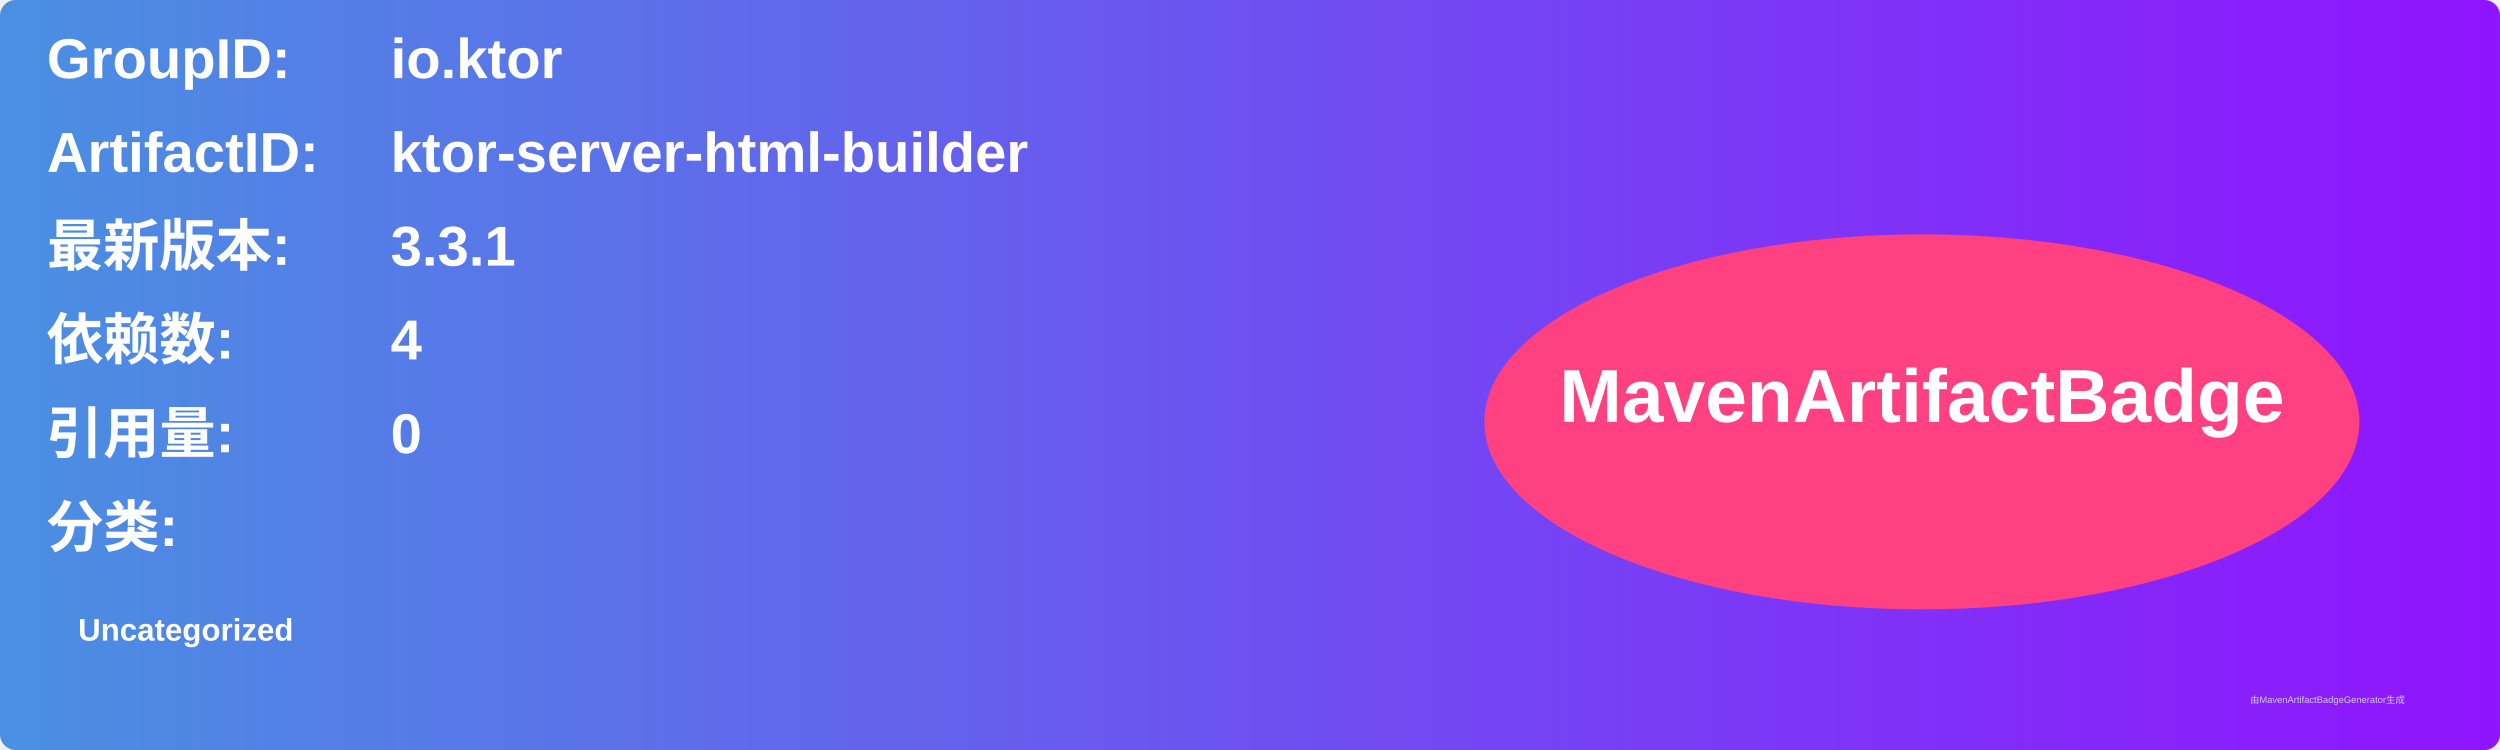
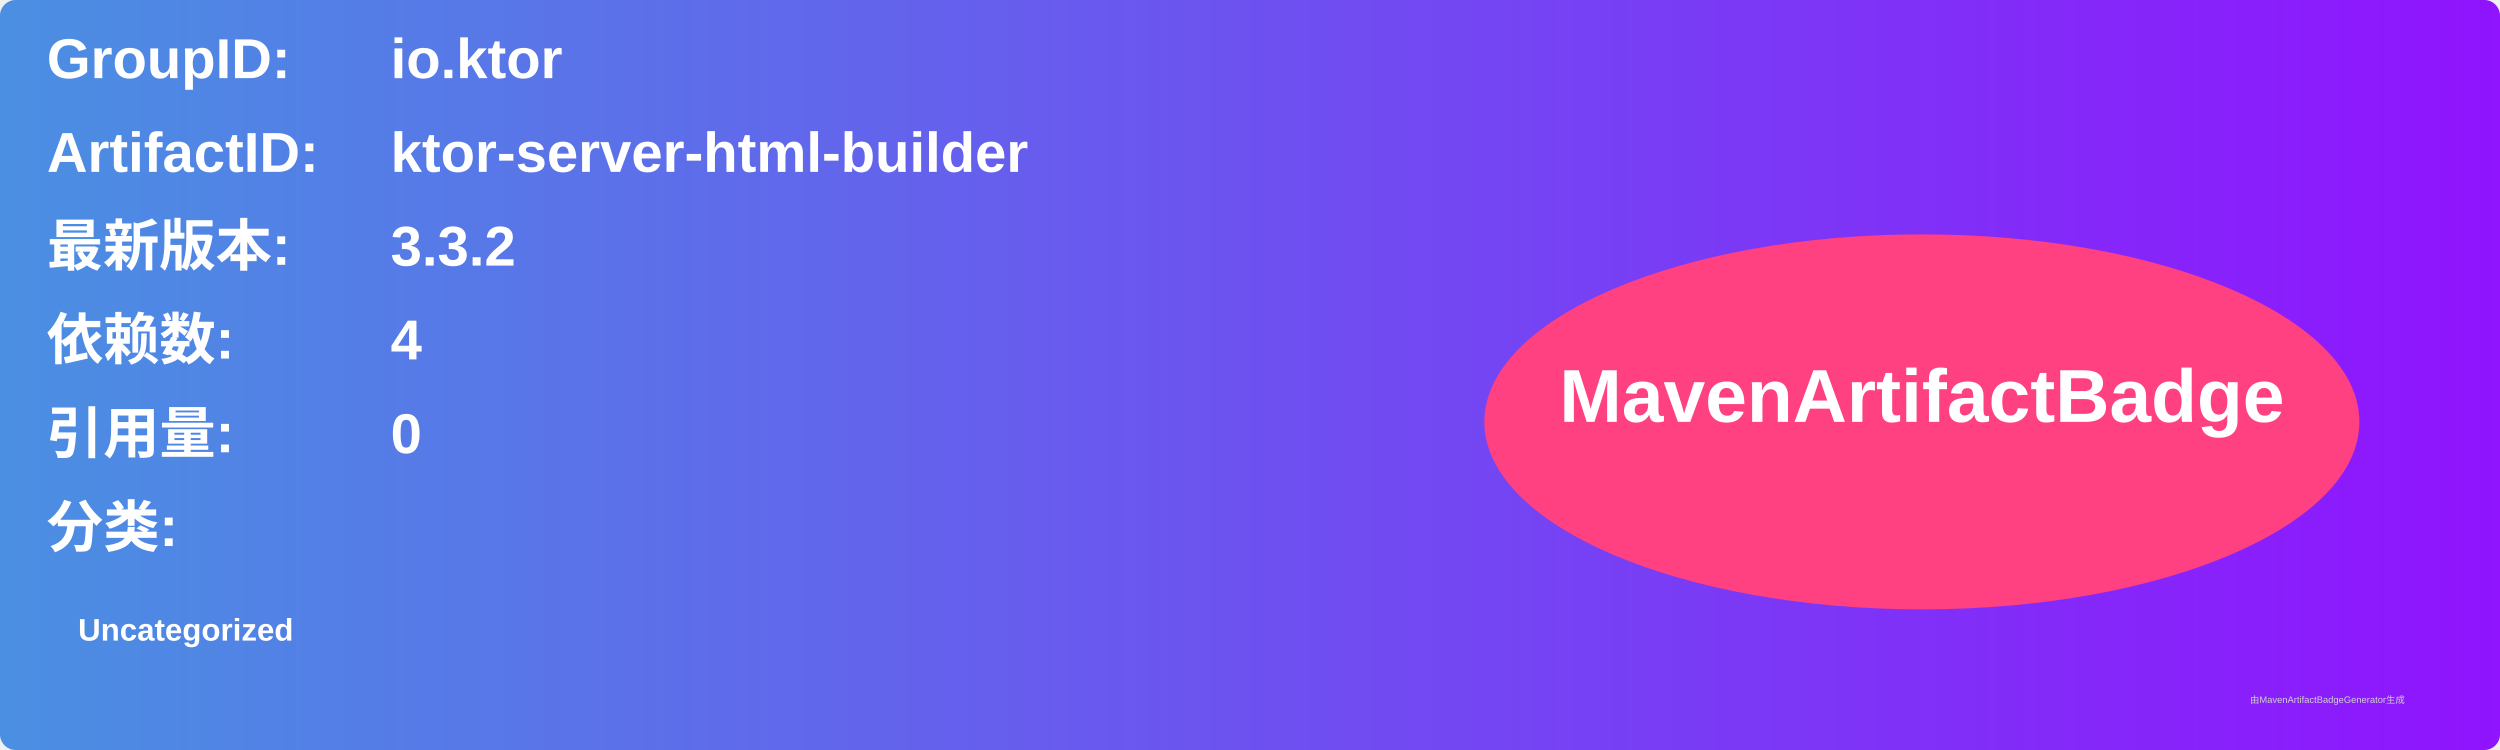
<svg xmlns="http://www.w3.org/2000/svg" width="800" height="240" viewBox="0 0 800 240">
  <linearGradient id="grad" x1="0%" y1="0%" x2="100%" y2="0%">
    <stop offset="0%" stop-color="#4a90e2" />
    <stop offset="100%" stop-color="#9013fe" />
  </linearGradient>
  <rect width="100%" height="100%" rx="5" ry="5" fill="url(#grad)" />
  <g transform="translate(15, 15)">
    <text x="0" y="10" font-family="Arial" font-size="18" fill="white" font-weight="bold" width="260">GroupID:</text>
    <text x="110" y="10" font-family="Arial" font-size="18" fill="white" font-weight="bold" width="460">io.ktor</text>
    <text x="0" y="40" font-family="Arial" font-size="18" fill="white" font-weight="bold" width="260">ArtifactID:</text>
    <text x="110" y="40" font-family="Arial" font-size="18" fill="white" font-weight="bold" width="460">ktor-server-html-builder</text>
    <text x="0" y="70" font-family="Arial" font-size="18" fill="white" font-weight="bold">最新版本:</text>
    <text x="110" y="70" font-family="Arial" font-size="18" fill="white" font-weight="bold">
-       <tspan font-weight="bold">3.3.1</tspan>
+       <tspan font-weight="bold">3.3.2</tspan>
    </text>
    <text x="0" y="100" font-family="Arial" font-size="18" fill="white" font-weight="bold">依赖数: </text>
    <text x="110" y="100" font-family="Arial" font-size="18" fill="white">
      <tspan font-weight="bold">4</tspan>
    </text>
    <text x="0" y="130" font-family="Arial" font-size="18" fill="white" font-weight="bold">引用量: </text>
    <text x="110" y="130" font-family="Arial" font-size="18" fill="white">
      <tspan font-weight="bold">0</tspan>
    </text>
    <text x="0" y="160" font-family="Arial" font-size="18" fill="white" font-weight="bold">分类:</text>
    <text x="10" y="190" font-family="Arial" font-size="10" fill="white">
      <tspan font-weight="bold">Uncategorized</tspan>
    </text>
    <ellipse cx="600" cy="120" rx="140" ry="60" fill="#ff4081" />
    <text x="600" y="120" text-anchor="middle" font-family="Arial" font-size="24" fill="white" font-weight="bold">MavenArtifactBadge</text>
  </g>
  <text x="720" y="225" font-family="Arial" font-size="3" fill="#d0d0d0">由MavenArtifactBadgeGenerator生成</text>
</svg>
